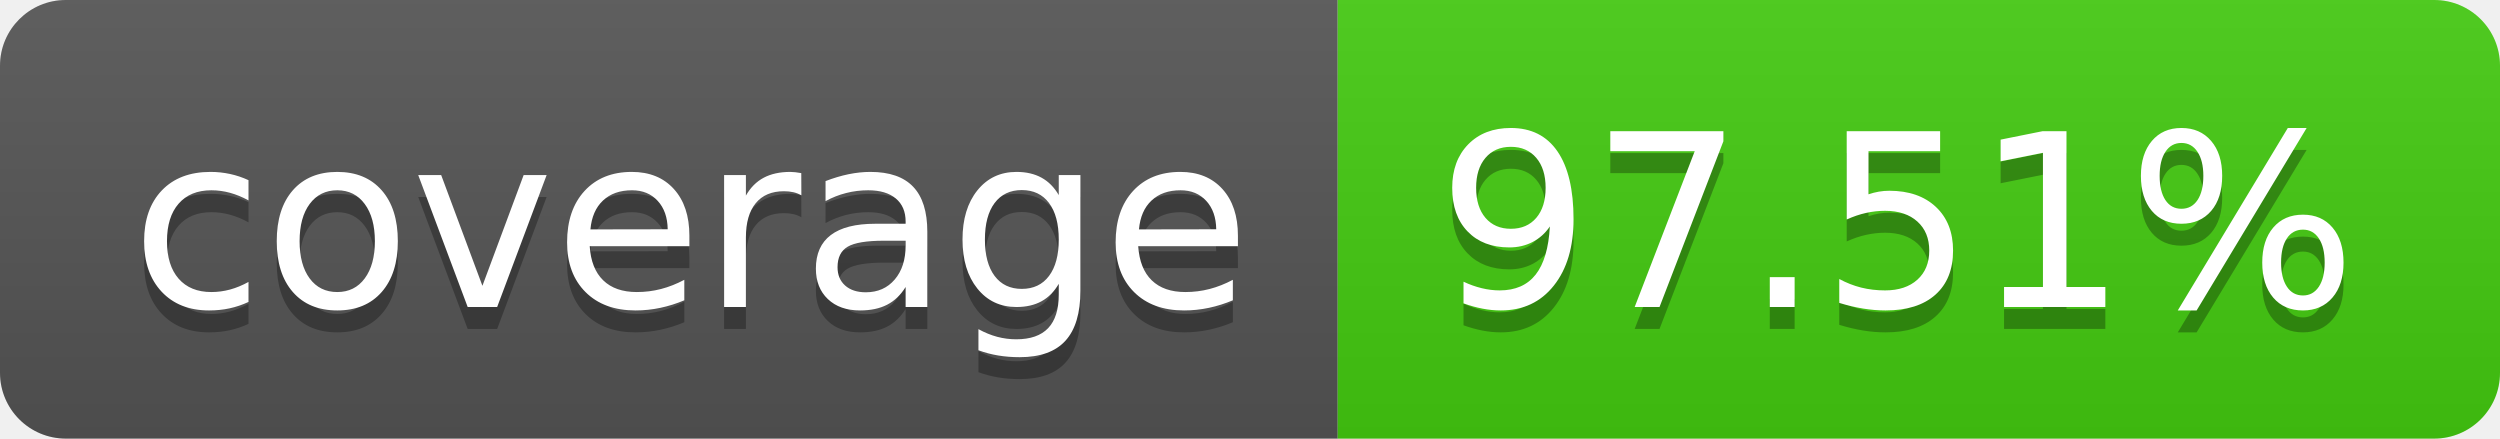
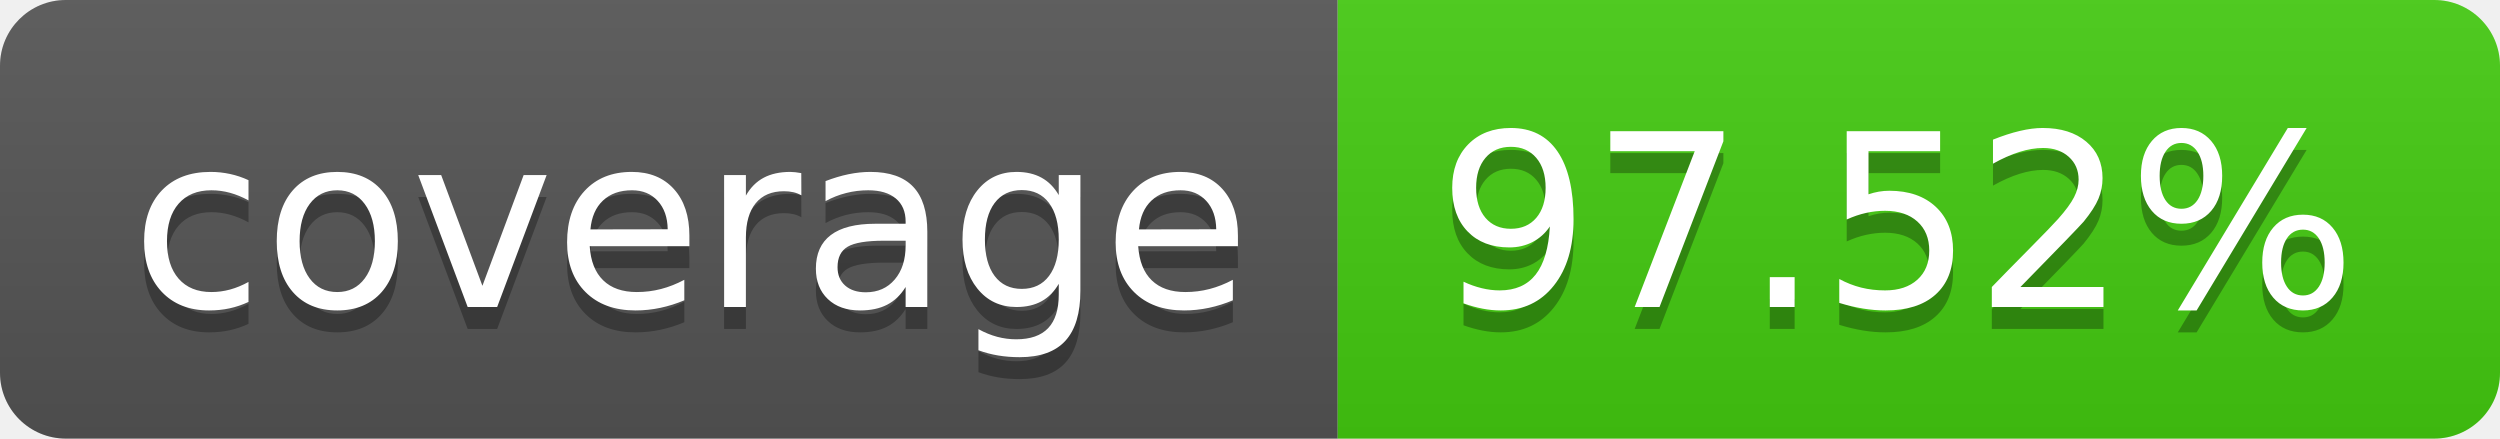
- <svg xmlns="http://www.w3.org/2000/svg" width="114" height="20" role="img" aria-label="coverage: 97.51%">
+ <svg xmlns="http://www.w3.org/2000/svg" width="114" height="20" role="img" aria-label="coverage: 97.52%">
  <linearGradient id="s" x2="0" y2="100%">
    <stop offset="0" stop-color="#bbb" stop-opacity=".1" />
    <stop offset="1" stop-opacity=".1" />
  </linearGradient>
  <clipPath id="r">
    <rect width="114" height="20" rx="3" fill="#fff" />
  </clipPath>
  <g clip-path="url(#r)">
    <rect width="61" height="20" fill="#555" />
    <rect x="61" width="53" height="20" fill="#4c1" />
    <rect width="114" height="20" fill="url(#s)" />
  </g>
  <g fill="#fff" text-anchor="middle" font-family="Verdana,Geneva,DejaVu Sans,sans-serif" text-rendering="geometricPrecision" font-size="110">
    <text aria-hidden="true" x="315" y="150" fill="#010101" fill-opacity=".3" transform="scale(.1)" textLength="510">coverage</text>
    <text x="315" y="140" transform="scale(.1)" fill="#fff" textLength="510">coverage</text>
-     <text aria-hidden="true" x="865" y="150" fill="#010101" fill-opacity=".3" transform="scale(.1)" textLength="430">97.51%</text>
-     <text x="865" y="140" transform="scale(.1)" fill="#fff" textLength="430">97.51%</text>
+     <text aria-hidden="true" x="865" y="150" fill="#010101" fill-opacity=".3" transform="scale(.1)" textLength="430">97.52%</text>
+     <text x="865" y="140" transform="scale(.1)" fill="#fff" textLength="430">97.52%</text>
  </g>
</svg>
